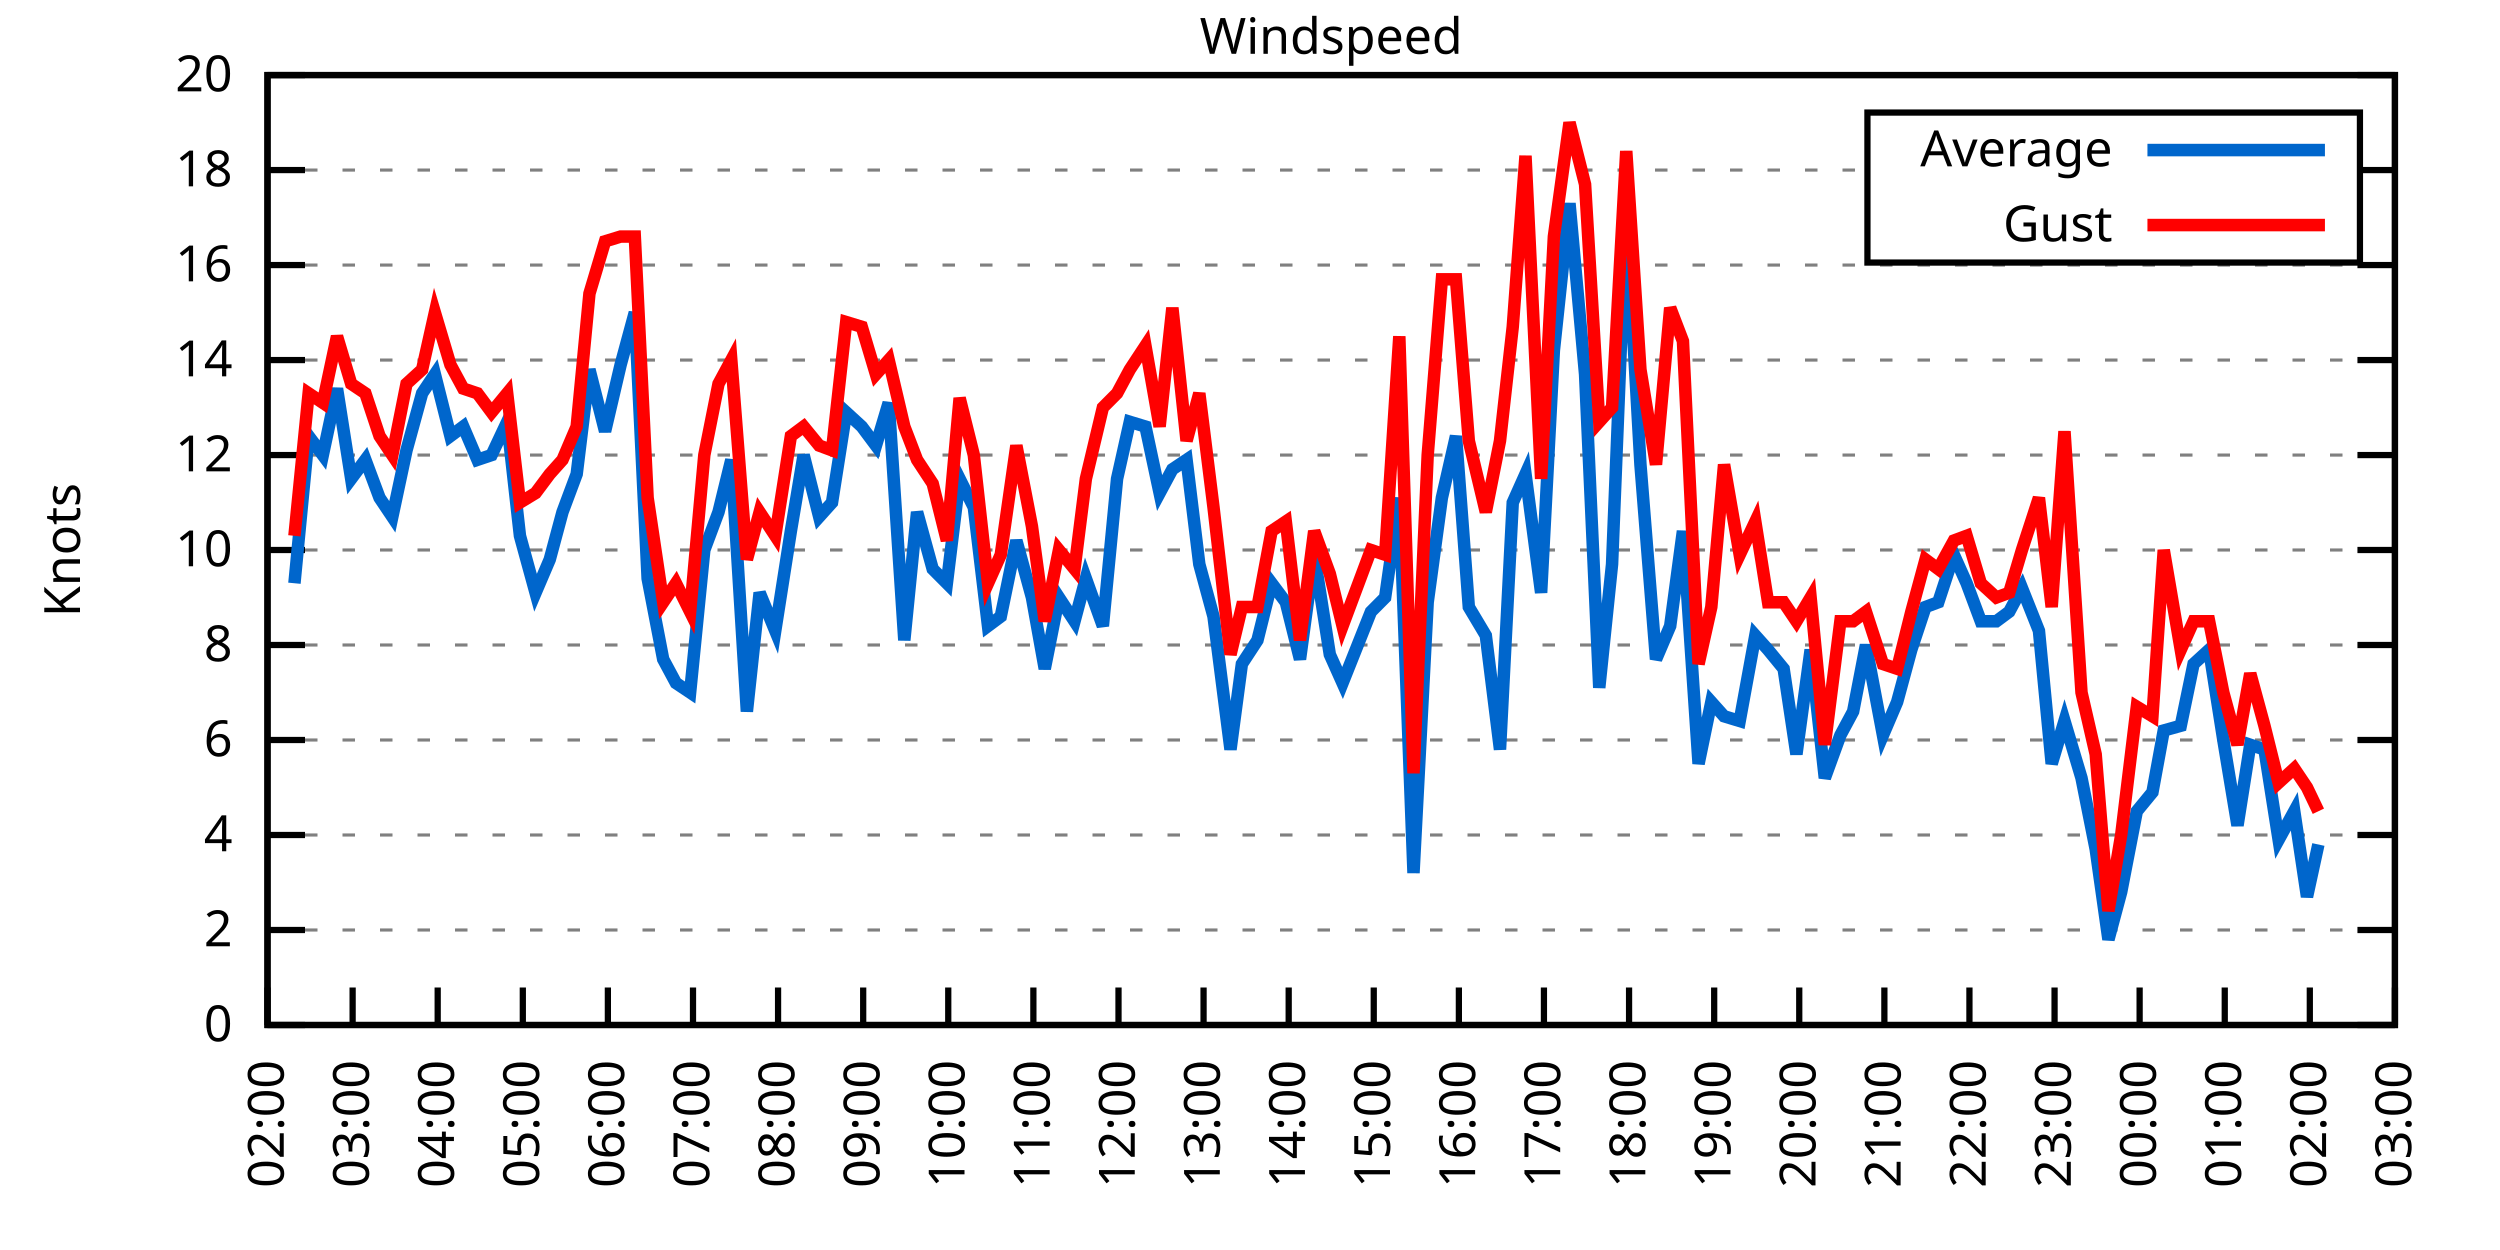
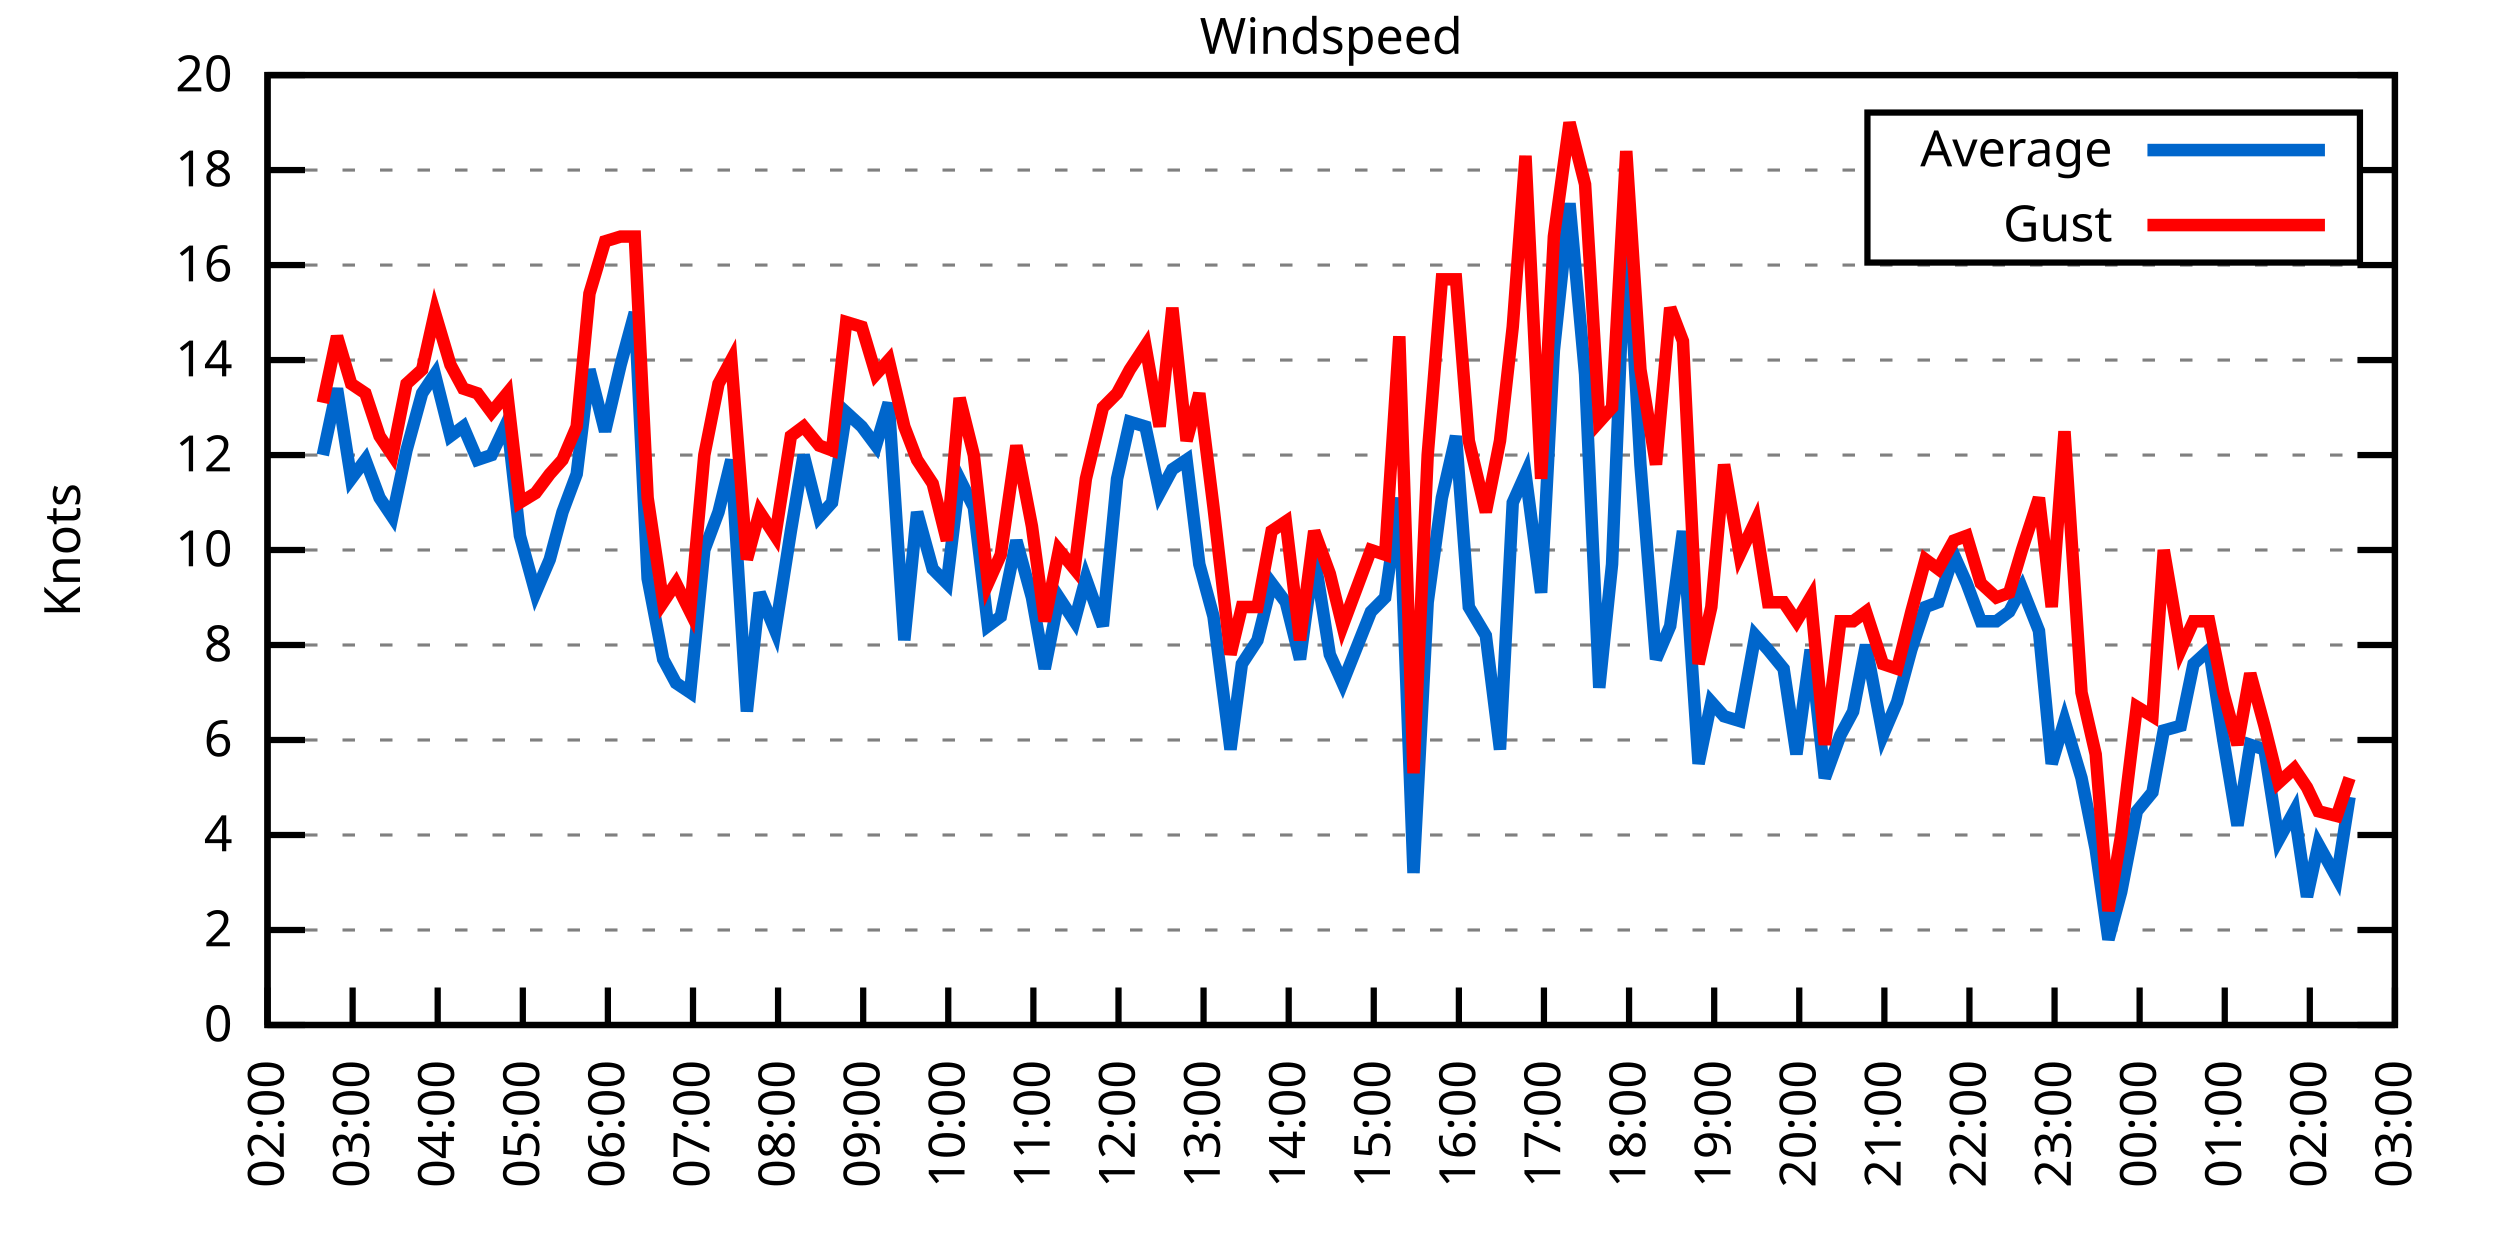
<svg xmlns="http://www.w3.org/2000/svg" xmlns:xlink="http://www.w3.org/1999/xlink" width="400" height="200" viewBox="0 0 400 200">
  <g id="gnuplot_canvas">
    <rect x="0" y="0" width="400" height="200" fill="none" />
    <defs>
      <circle id="gpDot" r="0.5" stroke-width="0.5" stroke="currentColor" />
      <path id="gpPt0" stroke-width="0.333" stroke="currentColor" d="M-1,0 h2 M0,-1 v2" />
      <path id="gpPt1" stroke-width="0.333" stroke="currentColor" d="M-1,-1 L1,1 M1,-1 L-1,1" />
      <path id="gpPt2" stroke-width="0.333" stroke="currentColor" d="M-1,0 L1,0 M0,-1 L0,1 M-1,-1 L1,1 M-1,1 L1,-1" />
      <rect id="gpPt3" stroke-width="0.333" stroke="currentColor" x="-1" y="-1" width="2" height="2" />
      <rect id="gpPt4" stroke-width="0.333" stroke="currentColor" fill="currentColor" x="-1" y="-1" width="2" height="2" />
      <circle id="gpPt5" stroke-width="0.333" stroke="currentColor" cx="0" cy="0" r="1" />
      <use xlink:href="#gpPt5" id="gpPt6" fill="currentColor" stroke="none" />
      <path id="gpPt7" stroke-width="0.333" stroke="currentColor" d="M0,-1.33 L-1.33,0.67 L1.33,0.67 z" />
      <use xlink:href="#gpPt7" id="gpPt8" fill="currentColor" stroke="none" />
      <use xlink:href="#gpPt7" id="gpPt9" stroke="currentColor" transform="rotate(180)" />
      <use xlink:href="#gpPt9" id="gpPt10" fill="currentColor" stroke="none" />
      <use xlink:href="#gpPt3" id="gpPt11" stroke="currentColor" transform="rotate(45)" />
      <use xlink:href="#gpPt11" id="gpPt12" fill="currentColor" stroke="none" />
      <path id="gpPt13" stroke-width="0.333" stroke="currentColor" d="M0,1.330 L1.265,0.411 L0.782,-1.067 L-0.782,-1.076 L-1.265,0.411 z" />
      <use xlink:href="#gpPt13" id="gpPt14" fill="currentColor" stroke="none" />
      <filter id="textbox" filterUnits="objectBoundingBox" x="0" y="0" height="1" width="1">
        <feFlood flood-color="white" flood-opacity="1" result="bgnd" />
        <feComposite in="SourceGraphic" in2="bgnd" operator="atop" />
      </filter>
      <filter id="greybox" filterUnits="objectBoundingBox" x="0" y="0" height="1" width="1">
        <feFlood flood-color="lightgrey" flood-opacity="1" result="grey" />
        <feComposite in="SourceGraphic" in2="grey" operator="atop" />
      </filter>
    </defs>
    <g fill="none" color="white" stroke="currentColor" stroke-width="1.00" stroke-linecap="butt" stroke-linejoin="miter">
</g>
    <g fill="none" color="black" stroke="currentColor" stroke-width="1.00" stroke-linecap="butt" stroke-linejoin="miter">
      <g stroke="none" shape-rendering="crispEdges">
        <polygon fill="rgb(255, 255, 255)" points="42.80,164.00 383.18,164.00 383.18,12.02 42.80,12.02 " />
      </g>
    </g>
    <g fill="none" color="black" stroke="currentColor" stroke-width="1.00" stroke-linecap="butt" stroke-linejoin="miter">
</g>
    <g fill="none" color="black" stroke="black" stroke-width="0.50" stroke-linecap="butt" stroke-linejoin="miter">
</g>
    <g fill="none" color="gray" stroke="currentColor" stroke-width="0.50" stroke-linecap="butt" stroke-linejoin="miter">
      <path stroke="gray" stroke-dasharray="2,4" class="gridline" d="M42.80,164.00 L383.19,164.00  " />
    </g>
    <g fill="none" color="gray" stroke="gray" stroke-width="1.00" stroke-linecap="butt" stroke-linejoin="miter">
</g>
    <g fill="none" color="black" stroke="currentColor" stroke-width="1.00" stroke-linecap="butt" stroke-linejoin="miter">
      <path stroke="black" d="M42.80,164.00 L48.80,164.00 M383.19,164.00 L377.19,164.00  " />
      <g transform="translate(37.20,166.60)" stroke="none" fill="black" font-family="Sans" font-size="8.00" text-anchor="end">
        <text>
          <tspan font-family="Sans"> 0</tspan>
        </text>
      </g>
    </g>
    <g fill="none" color="black" stroke="currentColor" stroke-width="1.00" stroke-linecap="butt" stroke-linejoin="miter">
</g>
    <g fill="none" color="black" stroke="black" stroke-width="0.50" stroke-linecap="butt" stroke-linejoin="miter">
</g>
    <g fill="none" color="gray" stroke="currentColor" stroke-width="0.50" stroke-linecap="butt" stroke-linejoin="miter">
      <path stroke="gray" stroke-dasharray="2,4" class="gridline" d="M42.80,148.80 L383.19,148.80  " />
    </g>
    <g fill="none" color="gray" stroke="gray" stroke-width="1.00" stroke-linecap="butt" stroke-linejoin="miter">
</g>
    <g fill="none" color="black" stroke="currentColor" stroke-width="1.00" stroke-linecap="butt" stroke-linejoin="miter">
      <path stroke="black" d="M42.80,148.80 L48.80,148.80 M383.19,148.80 L377.19,148.80  " />
      <g transform="translate(37.20,151.40)" stroke="none" fill="black" font-family="Sans" font-size="8.00" text-anchor="end">
        <text>
          <tspan font-family="Sans"> 2</tspan>
        </text>
      </g>
    </g>
    <g fill="none" color="black" stroke="currentColor" stroke-width="1.00" stroke-linecap="butt" stroke-linejoin="miter">
</g>
    <g fill="none" color="black" stroke="black" stroke-width="0.50" stroke-linecap="butt" stroke-linejoin="miter">
</g>
    <g fill="none" color="gray" stroke="currentColor" stroke-width="0.50" stroke-linecap="butt" stroke-linejoin="miter">
      <path stroke="gray" stroke-dasharray="2,4" class="gridline" d="M42.80,133.60 L383.19,133.60  " />
    </g>
    <g fill="none" color="gray" stroke="gray" stroke-width="1.00" stroke-linecap="butt" stroke-linejoin="miter">
</g>
    <g fill="none" color="black" stroke="currentColor" stroke-width="1.00" stroke-linecap="butt" stroke-linejoin="miter">
      <path stroke="black" d="M42.80,133.60 L48.80,133.60 M383.19,133.60 L377.19,133.60  " />
      <g transform="translate(37.20,136.20)" stroke="none" fill="black" font-family="Sans" font-size="8.00" text-anchor="end">
        <text>
          <tspan font-family="Sans"> 4</tspan>
        </text>
      </g>
    </g>
    <g fill="none" color="black" stroke="currentColor" stroke-width="1.00" stroke-linecap="butt" stroke-linejoin="miter">
</g>
    <g fill="none" color="black" stroke="black" stroke-width="0.50" stroke-linecap="butt" stroke-linejoin="miter">
</g>
    <g fill="none" color="gray" stroke="currentColor" stroke-width="0.50" stroke-linecap="butt" stroke-linejoin="miter">
      <path stroke="gray" stroke-dasharray="2,4" class="gridline" d="M42.80,118.40 L383.19,118.40  " />
    </g>
    <g fill="none" color="gray" stroke="gray" stroke-width="1.00" stroke-linecap="butt" stroke-linejoin="miter">
</g>
    <g fill="none" color="black" stroke="currentColor" stroke-width="1.00" stroke-linecap="butt" stroke-linejoin="miter">
      <path stroke="black" d="M42.80,118.40 L48.80,118.40 M383.19,118.40 L377.19,118.40  " />
      <g transform="translate(37.20,121.00)" stroke="none" fill="black" font-family="Sans" font-size="8.00" text-anchor="end">
        <text>
          <tspan font-family="Sans"> 6</tspan>
        </text>
      </g>
    </g>
    <g fill="none" color="black" stroke="currentColor" stroke-width="1.00" stroke-linecap="butt" stroke-linejoin="miter">
</g>
    <g fill="none" color="black" stroke="black" stroke-width="0.50" stroke-linecap="butt" stroke-linejoin="miter">
</g>
    <g fill="none" color="gray" stroke="currentColor" stroke-width="0.50" stroke-linecap="butt" stroke-linejoin="miter">
      <path stroke="gray" stroke-dasharray="2,4" class="gridline" d="M42.80,103.20 L383.19,103.20  " />
    </g>
    <g fill="none" color="gray" stroke="gray" stroke-width="1.00" stroke-linecap="butt" stroke-linejoin="miter">
</g>
    <g fill="none" color="black" stroke="currentColor" stroke-width="1.00" stroke-linecap="butt" stroke-linejoin="miter">
      <path stroke="black" d="M42.80,103.20 L48.80,103.20 M383.19,103.20 L377.19,103.20  " />
      <g transform="translate(37.20,105.80)" stroke="none" fill="black" font-family="Sans" font-size="8.00" text-anchor="end">
        <text>
          <tspan font-family="Sans"> 8</tspan>
        </text>
      </g>
    </g>
    <g fill="none" color="black" stroke="currentColor" stroke-width="1.00" stroke-linecap="butt" stroke-linejoin="miter">
</g>
    <g fill="none" color="black" stroke="black" stroke-width="0.50" stroke-linecap="butt" stroke-linejoin="miter">
</g>
    <g fill="none" color="gray" stroke="currentColor" stroke-width="0.50" stroke-linecap="butt" stroke-linejoin="miter">
      <path stroke="gray" stroke-dasharray="2,4" class="gridline" d="M42.80,88.00 L383.19,88.00  " />
    </g>
    <g fill="none" color="gray" stroke="gray" stroke-width="1.00" stroke-linecap="butt" stroke-linejoin="miter">
</g>
    <g fill="none" color="black" stroke="currentColor" stroke-width="1.00" stroke-linecap="butt" stroke-linejoin="miter">
      <path stroke="black" d="M42.80,88.00 L48.80,88.00 M383.19,88.00 L377.19,88.00  " />
      <g transform="translate(37.20,90.60)" stroke="none" fill="black" font-family="Sans" font-size="8.00" text-anchor="end">
        <text>
          <tspan font-family="Sans"> 10</tspan>
        </text>
      </g>
    </g>
    <g fill="none" color="black" stroke="currentColor" stroke-width="1.00" stroke-linecap="butt" stroke-linejoin="miter">
</g>
    <g fill="none" color="black" stroke="black" stroke-width="0.50" stroke-linecap="butt" stroke-linejoin="miter">
</g>
    <g fill="none" color="gray" stroke="currentColor" stroke-width="0.50" stroke-linecap="butt" stroke-linejoin="miter">
      <path stroke="gray" stroke-dasharray="2,4" class="gridline" d="M42.80,72.81 L383.19,72.81  " />
    </g>
    <g fill="none" color="gray" stroke="gray" stroke-width="1.00" stroke-linecap="butt" stroke-linejoin="miter">
</g>
    <g fill="none" color="black" stroke="currentColor" stroke-width="1.00" stroke-linecap="butt" stroke-linejoin="miter">
      <path stroke="black" d="M42.80,72.81 L48.80,72.81 M383.19,72.81 L377.19,72.81  " />
      <g transform="translate(37.20,75.41)" stroke="none" fill="black" font-family="Sans" font-size="8.00" text-anchor="end">
        <text>
          <tspan font-family="Sans"> 12</tspan>
        </text>
      </g>
    </g>
    <g fill="none" color="black" stroke="currentColor" stroke-width="1.00" stroke-linecap="butt" stroke-linejoin="miter">
</g>
    <g fill="none" color="black" stroke="black" stroke-width="0.50" stroke-linecap="butt" stroke-linejoin="miter">
</g>
    <g fill="none" color="gray" stroke="currentColor" stroke-width="0.50" stroke-linecap="butt" stroke-linejoin="miter">
      <path stroke="gray" stroke-dasharray="2,4" class="gridline" d="M42.80,57.61 L383.19,57.61  " />
    </g>
    <g fill="none" color="gray" stroke="gray" stroke-width="1.00" stroke-linecap="butt" stroke-linejoin="miter">
</g>
    <g fill="none" color="black" stroke="currentColor" stroke-width="1.00" stroke-linecap="butt" stroke-linejoin="miter">
      <path stroke="black" d="M42.80,57.61 L48.80,57.61 M383.19,57.61 L377.19,57.61  " />
      <g transform="translate(37.20,60.21)" stroke="none" fill="black" font-family="Sans" font-size="8.00" text-anchor="end">
        <text>
          <tspan font-family="Sans"> 14</tspan>
        </text>
      </g>
    </g>
    <g fill="none" color="black" stroke="currentColor" stroke-width="1.00" stroke-linecap="butt" stroke-linejoin="miter">
</g>
    <g fill="none" color="black" stroke="black" stroke-width="0.50" stroke-linecap="butt" stroke-linejoin="miter">
</g>
    <g fill="none" color="gray" stroke="currentColor" stroke-width="0.50" stroke-linecap="butt" stroke-linejoin="miter">
      <path stroke="gray" stroke-dasharray="2,4" class="gridline" d="M42.80,42.41 L383.19,42.41  " />
    </g>
    <g fill="none" color="gray" stroke="gray" stroke-width="1.00" stroke-linecap="butt" stroke-linejoin="miter">
</g>
    <g fill="none" color="black" stroke="currentColor" stroke-width="1.00" stroke-linecap="butt" stroke-linejoin="miter">
      <path stroke="black" d="M42.80,42.41 L48.80,42.41 M383.19,42.41 L377.19,42.41  " />
      <g transform="translate(37.20,45.01)" stroke="none" fill="black" font-family="Sans" font-size="8.00" text-anchor="end">
        <text>
          <tspan font-family="Sans"> 16</tspan>
        </text>
      </g>
    </g>
    <g fill="none" color="black" stroke="currentColor" stroke-width="1.00" stroke-linecap="butt" stroke-linejoin="miter">
</g>
    <g fill="none" color="black" stroke="black" stroke-width="0.50" stroke-linecap="butt" stroke-linejoin="miter">
</g>
    <g fill="none" color="gray" stroke="currentColor" stroke-width="0.50" stroke-linecap="butt" stroke-linejoin="miter">
      <path stroke="gray" stroke-dasharray="2,4" class="gridline" d="M42.80,27.21 L298.79,27.21 M377.59,27.21 L383.19,27.21  " />
    </g>
    <g fill="none" color="gray" stroke="gray" stroke-width="1.00" stroke-linecap="butt" stroke-linejoin="miter">
</g>
    <g fill="none" color="black" stroke="currentColor" stroke-width="1.00" stroke-linecap="butt" stroke-linejoin="miter">
      <path stroke="black" d="M42.80,27.21 L48.80,27.21 M383.19,27.21 L377.19,27.21  " />
      <g transform="translate(37.20,29.81)" stroke="none" fill="black" font-family="Sans" font-size="8.00" text-anchor="end">
        <text>
          <tspan font-family="Sans"> 18</tspan>
        </text>
      </g>
    </g>
    <g fill="none" color="black" stroke="currentColor" stroke-width="1.00" stroke-linecap="butt" stroke-linejoin="miter">
</g>
    <g fill="none" color="black" stroke="black" stroke-width="0.50" stroke-linecap="butt" stroke-linejoin="miter">
</g>
    <g fill="none" color="gray" stroke="currentColor" stroke-width="0.50" stroke-linecap="butt" stroke-linejoin="miter">
      <path stroke="gray" stroke-dasharray="2,4" class="gridline" d="M42.80,12.01 L383.19,12.01  " />
    </g>
    <g fill="none" color="gray" stroke="gray" stroke-width="1.00" stroke-linecap="butt" stroke-linejoin="miter">
</g>
    <g fill="none" color="black" stroke="currentColor" stroke-width="1.00" stroke-linecap="butt" stroke-linejoin="miter">
      <path stroke="black" d="M42.80,12.01 L48.80,12.01 M383.19,12.01 L377.19,12.01  " />
      <g transform="translate(37.20,14.61)" stroke="none" fill="black" font-family="Sans" font-size="8.00" text-anchor="end">
        <text>
          <tspan font-family="Sans"> 20</tspan>
        </text>
      </g>
    </g>
    <g fill="none" color="black" stroke="currentColor" stroke-width="1.00" stroke-linecap="butt" stroke-linejoin="miter">
      <path stroke="black" d="M42.80,164.00 L42.80,158.00  " />
      <g transform="translate(45.40,169.60) rotate(270.00)" stroke="none" fill="black" font-family="Sans" font-size="8.00" text-anchor="end">
        <text>
          <tspan font-family="Sans">02:00</tspan>
        </text>
      </g>
    </g>
    <g fill="none" color="black" stroke="currentColor" stroke-width="1.00" stroke-linecap="butt" stroke-linejoin="miter">
      <path stroke="black" d="M56.42,164.00 L56.42,158.00  " />
      <g transform="translate(59.02,169.60) rotate(270.00)" stroke="none" fill="black" font-family="Sans" font-size="8.00" text-anchor="end">
        <text>
          <tspan font-family="Sans">03:00</tspan>
        </text>
      </g>
    </g>
    <g fill="none" color="black" stroke="currentColor" stroke-width="1.00" stroke-linecap="butt" stroke-linejoin="miter">
      <path stroke="black" d="M70.03,164.00 L70.03,158.00  " />
      <g transform="translate(72.63,169.60) rotate(270.00)" stroke="none" fill="black" font-family="Sans" font-size="8.00" text-anchor="end">
        <text>
          <tspan font-family="Sans">04:00</tspan>
        </text>
      </g>
    </g>
    <g fill="none" color="black" stroke="currentColor" stroke-width="1.00" stroke-linecap="butt" stroke-linejoin="miter">
      <path stroke="black" d="M83.65,164.00 L83.65,158.00  " />
      <g transform="translate(86.25,169.60) rotate(270.00)" stroke="none" fill="black" font-family="Sans" font-size="8.00" text-anchor="end">
        <text>
          <tspan font-family="Sans">05:00</tspan>
        </text>
      </g>
    </g>
    <g fill="none" color="black" stroke="currentColor" stroke-width="1.00" stroke-linecap="butt" stroke-linejoin="miter">
      <path stroke="black" d="M97.26,164.00 L97.26,158.00  " />
      <g transform="translate(99.86,169.60) rotate(270.00)" stroke="none" fill="black" font-family="Sans" font-size="8.00" text-anchor="end">
        <text>
          <tspan font-family="Sans">06:00</tspan>
        </text>
      </g>
    </g>
    <g fill="none" color="black" stroke="currentColor" stroke-width="1.00" stroke-linecap="butt" stroke-linejoin="miter">
      <path stroke="black" d="M110.88,164.00 L110.88,158.00  " />
      <g transform="translate(113.48,169.60) rotate(270.00)" stroke="none" fill="black" font-family="Sans" font-size="8.00" text-anchor="end">
        <text>
          <tspan font-family="Sans">07:00</tspan>
        </text>
      </g>
    </g>
    <g fill="none" color="black" stroke="currentColor" stroke-width="1.00" stroke-linecap="butt" stroke-linejoin="miter">
      <path stroke="black" d="M124.49,164.00 L124.49,158.00  " />
      <g transform="translate(127.09,169.60) rotate(270.00)" stroke="none" fill="black" font-family="Sans" font-size="8.00" text-anchor="end">
        <text>
          <tspan font-family="Sans">08:00</tspan>
        </text>
      </g>
    </g>
    <g fill="none" color="black" stroke="currentColor" stroke-width="1.00" stroke-linecap="butt" stroke-linejoin="miter">
      <path stroke="black" d="M138.11,164.00 L138.11,158.00  " />
      <g transform="translate(140.71,169.60) rotate(270.00)" stroke="none" fill="black" font-family="Sans" font-size="8.00" text-anchor="end">
        <text>
          <tspan font-family="Sans">09:00</tspan>
        </text>
      </g>
    </g>
    <g fill="none" color="black" stroke="currentColor" stroke-width="1.00" stroke-linecap="butt" stroke-linejoin="miter">
      <path stroke="black" d="M151.72,164.00 L151.72,158.00  " />
      <g transform="translate(154.32,169.60) rotate(270.00)" stroke="none" fill="black" font-family="Sans" font-size="8.00" text-anchor="end">
        <text>
          <tspan font-family="Sans">10:00</tspan>
        </text>
      </g>
    </g>
    <g fill="none" color="black" stroke="currentColor" stroke-width="1.00" stroke-linecap="butt" stroke-linejoin="miter">
      <path stroke="black" d="M165.34,164.00 L165.34,158.00  " />
      <g transform="translate(167.94,169.60) rotate(270.00)" stroke="none" fill="black" font-family="Sans" font-size="8.00" text-anchor="end">
        <text>
          <tspan font-family="Sans">11:00</tspan>
        </text>
      </g>
    </g>
    <g fill="none" color="black" stroke="currentColor" stroke-width="1.00" stroke-linecap="butt" stroke-linejoin="miter">
      <path stroke="black" d="M178.96,164.00 L178.96,158.00  " />
      <g transform="translate(181.56,169.60) rotate(270.00)" stroke="none" fill="black" font-family="Sans" font-size="8.00" text-anchor="end">
        <text>
          <tspan font-family="Sans">12:00</tspan>
        </text>
      </g>
    </g>
    <g fill="none" color="black" stroke="currentColor" stroke-width="1.00" stroke-linecap="butt" stroke-linejoin="miter">
      <path stroke="black" d="M192.57,164.00 L192.57,158.00  " />
      <g transform="translate(195.17,169.60) rotate(270.00)" stroke="none" fill="black" font-family="Sans" font-size="8.00" text-anchor="end">
        <text>
          <tspan font-family="Sans">13:00</tspan>
        </text>
      </g>
    </g>
    <g fill="none" color="black" stroke="currentColor" stroke-width="1.00" stroke-linecap="butt" stroke-linejoin="miter">
      <path stroke="black" d="M206.19,164.00 L206.19,158.00  " />
      <g transform="translate(208.79,169.60) rotate(270.00)" stroke="none" fill="black" font-family="Sans" font-size="8.00" text-anchor="end">
        <text>
          <tspan font-family="Sans">14:00</tspan>
        </text>
      </g>
    </g>
    <g fill="none" color="black" stroke="currentColor" stroke-width="1.00" stroke-linecap="butt" stroke-linejoin="miter">
      <path stroke="black" d="M219.80,164.00 L219.80,158.00  " />
      <g transform="translate(222.40,169.60) rotate(270.00)" stroke="none" fill="black" font-family="Sans" font-size="8.00" text-anchor="end">
        <text>
          <tspan font-family="Sans">15:00</tspan>
        </text>
      </g>
    </g>
    <g fill="none" color="black" stroke="currentColor" stroke-width="1.00" stroke-linecap="butt" stroke-linejoin="miter">
      <path stroke="black" d="M233.42,164.00 L233.42,158.00  " />
      <g transform="translate(236.02,169.60) rotate(270.00)" stroke="none" fill="black" font-family="Sans" font-size="8.00" text-anchor="end">
        <text>
          <tspan font-family="Sans">16:00</tspan>
        </text>
      </g>
    </g>
    <g fill="none" color="black" stroke="currentColor" stroke-width="1.00" stroke-linecap="butt" stroke-linejoin="miter">
      <path stroke="black" d="M247.03,164.00 L247.03,158.00  " />
      <g transform="translate(249.63,169.60) rotate(270.00)" stroke="none" fill="black" font-family="Sans" font-size="8.00" text-anchor="end">
        <text>
          <tspan font-family="Sans">17:00</tspan>
        </text>
      </g>
    </g>
    <g fill="none" color="black" stroke="currentColor" stroke-width="1.00" stroke-linecap="butt" stroke-linejoin="miter">
      <path stroke="black" d="M260.65,164.00 L260.65,158.00  " />
      <g transform="translate(263.25,169.60) rotate(270.00)" stroke="none" fill="black" font-family="Sans" font-size="8.00" text-anchor="end">
        <text>
          <tspan font-family="Sans">18:00</tspan>
        </text>
      </g>
    </g>
    <g fill="none" color="black" stroke="currentColor" stroke-width="1.00" stroke-linecap="butt" stroke-linejoin="miter">
      <path stroke="black" d="M274.27,164.00 L274.27,158.00  " />
      <g transform="translate(276.87,169.60) rotate(270.00)" stroke="none" fill="black" font-family="Sans" font-size="8.00" text-anchor="end">
        <text>
          <tspan font-family="Sans">19:00</tspan>
        </text>
      </g>
    </g>
    <g fill="none" color="black" stroke="currentColor" stroke-width="1.00" stroke-linecap="butt" stroke-linejoin="miter">
      <path stroke="black" d="M287.88,164.00 L287.88,158.00  " />
      <g transform="translate(290.48,169.60) rotate(270.00)" stroke="none" fill="black" font-family="Sans" font-size="8.00" text-anchor="end">
        <text>
          <tspan font-family="Sans">20:00</tspan>
        </text>
      </g>
    </g>
    <g fill="none" color="black" stroke="currentColor" stroke-width="1.00" stroke-linecap="butt" stroke-linejoin="miter">
      <path stroke="black" d="M301.50,164.00 L301.50,158.00  " />
      <g transform="translate(304.10,169.60) rotate(270.00)" stroke="none" fill="black" font-family="Sans" font-size="8.00" text-anchor="end">
        <text>
          <tspan font-family="Sans">21:00</tspan>
        </text>
      </g>
    </g>
    <g fill="none" color="black" stroke="currentColor" stroke-width="1.00" stroke-linecap="butt" stroke-linejoin="miter">
      <path stroke="black" d="M315.11,164.00 L315.11,158.00  " />
      <g transform="translate(317.71,169.60) rotate(270.00)" stroke="none" fill="black" font-family="Sans" font-size="8.00" text-anchor="end">
        <text>
          <tspan font-family="Sans">22:00</tspan>
        </text>
      </g>
    </g>
    <g fill="none" color="black" stroke="currentColor" stroke-width="1.00" stroke-linecap="butt" stroke-linejoin="miter">
      <path stroke="black" d="M328.73,164.00 L328.73,158.00  " />
      <g transform="translate(331.33,169.60) rotate(270.00)" stroke="none" fill="black" font-family="Sans" font-size="8.00" text-anchor="end">
        <text>
          <tspan font-family="Sans">23:00</tspan>
        </text>
      </g>
    </g>
    <g fill="none" color="black" stroke="currentColor" stroke-width="1.00" stroke-linecap="butt" stroke-linejoin="miter">
      <path stroke="black" d="M342.34,164.00 L342.34,158.00  " />
      <g transform="translate(344.94,169.60) rotate(270.00)" stroke="none" fill="black" font-family="Sans" font-size="8.00" text-anchor="end">
        <text>
          <tspan font-family="Sans">00:00</tspan>
        </text>
      </g>
    </g>
    <g fill="none" color="black" stroke="currentColor" stroke-width="1.00" stroke-linecap="butt" stroke-linejoin="miter">
      <path stroke="black" d="M355.96,164.00 L355.96,158.00  " />
      <g transform="translate(358.56,169.60) rotate(270.00)" stroke="none" fill="black" font-family="Sans" font-size="8.00" text-anchor="end">
        <text>
          <tspan font-family="Sans">01:00</tspan>
        </text>
      </g>
    </g>
    <g fill="none" color="black" stroke="currentColor" stroke-width="1.00" stroke-linecap="butt" stroke-linejoin="miter">
      <path stroke="black" d="M369.57,164.00 L369.57,158.00  " />
      <g transform="translate(372.17,169.60) rotate(270.00)" stroke="none" fill="black" font-family="Sans" font-size="8.00" text-anchor="end">
        <text>
          <tspan font-family="Sans">02:00</tspan>
        </text>
      </g>
    </g>
    <g fill="none" color="black" stroke="currentColor" stroke-width="1.00" stroke-linecap="butt" stroke-linejoin="miter">
      <path stroke="black" d="M383.19,164.00 L383.19,158.00  " />
      <g transform="translate(385.79,169.60) rotate(270.00)" stroke="none" fill="black" font-family="Sans" font-size="8.00" text-anchor="end">
        <text>
          <tspan font-family="Sans">03:00</tspan>
        </text>
      </g>
    </g>
    <g fill="none" color="black" stroke="currentColor" stroke-width="1.00" stroke-linecap="butt" stroke-linejoin="miter">
</g>
    <g fill="none" color="black" stroke="currentColor" stroke-width="1.00" stroke-linecap="butt" stroke-linejoin="miter">
      <path stroke="black" d="M42.80,12.01 L42.80,164.00 L383.19,164.00 L383.19,12.01 L42.80,12.01 Z  " />
    </g>
    <g fill="none" color="black" stroke="currentColor" stroke-width="1.00" stroke-linecap="butt" stroke-linejoin="miter">
</g>
    <g fill="none" color="black" stroke="currentColor" stroke-width="1.00" stroke-linecap="butt" stroke-linejoin="miter">
      <path stroke="black" d="M298.79,42.01 L298.79,18.01 L377.59,18.01 L377.59,42.01 L298.79,42.01 Z  " />
    </g>
    <g id="Windspeed_plot_1">
      <g fill="none" color="white" stroke="black" stroke-width="2.00" stroke-linecap="butt" stroke-linejoin="miter">
</g>
      <g fill="none" color="black" stroke="currentColor" stroke-width="2.00" stroke-linecap="butt" stroke-linejoin="miter">
        <g transform="translate(337.99,26.61)" stroke="none" fill="black" font-family="Sans" font-size="8.00" text-anchor="end">
          <text>
            <tspan font-family="Sans">Average</tspan>
          </text>
        </g>
      </g>
      <g fill="none" color="black" stroke="currentColor" stroke-width="2.00" stroke-linecap="butt" stroke-linejoin="miter">
-         <path stroke="rgb(  0, 102, 204)" d="M343.59,24.01 L371.99,24.01 M47.11,93.32 L49.38,69.77 L51.65,72.81 L53.92,62.17 L56.19,76.61 L58.46,73.57   L60.73,79.65 L62.77,82.69 L65.04,72.05 L67.54,62.93 L69.58,59.89 L72.07,69.77 L74.12,68.25 L76.39,73.57   L78.65,72.81 L81.15,67.49 L83.19,85.73 L85.69,94.84 L87.96,89.52 L90.00,81.93 L92.27,75.85 L94.31,59.13   L96.81,69.01 L99.30,58.37 L101.57,50.01 L103.62,92.56 L106.11,105.48 L108.15,109.28 L110.42,110.80 L112.69,88.00   L114.96,81.93 L117.01,73.57 L119.50,113.84 L121.54,94.84 L124.04,100.92 L126.54,84.97 L128.58,72.81 L131.07,82.69   L133.12,80.41 L135.39,65.97 L137.88,68.25 L140.15,71.29 L142.19,64.45 L144.69,102.44 L146.73,81.93 L149.23,91.04   L151.50,93.32 L153.54,76.61 L155.81,81.17 L158.08,100.16 L160.12,98.64 L162.62,86.49 L165.11,95.60 L167.16,107.00   L169.43,95.60 L171.92,99.40 L173.74,92.56 L176.46,100.16 L178.73,76.61 L180.77,67.49 L183.27,68.25 L185.54,78.89   L187.58,75.09 L189.85,73.57 L191.89,90.28 L194.16,98.64 L196.88,119.92 L198.70,106.24 L201.19,102.44 L203.46,93.32   L205.73,96.36 L208.00,105.48 L210.27,88.76 L212.77,104.72 L214.81,109.28 L219.35,97.88 L221.62,95.60 L223.89,79.65   L226.16,139.68 L228.43,96.36 L230.70,79.65 L232.96,69.77 L235.01,97.12 L237.73,101.68 L240.00,119.92 L242.04,80.41   L244.08,75.85 L246.58,94.84 L248.62,56.09 L251.12,32.53 L253.61,59.89 L255.88,110.04 L257.93,90.28 L260.20,34.05   L262.47,74.33 L264.96,105.48 L267.23,100.16 L269.27,84.97 L271.77,122.20 L273.81,112.32 L275.85,114.60 L278.35,115.36   L280.85,101.68 L282.89,103.96 L285.38,107.00 L287.43,120.68 L289.70,103.96 L291.97,124.48 L294.46,117.64 L296.50,113.84   L298.55,103.20 L301.27,117.64 L303.54,112.32 L305.81,103.96 L308.08,97.12 L310.12,96.36 L312.62,88.76 L314.66,93.32   L316.93,99.40 L319.42,99.40 L321.47,97.88 L323.51,94.08 L326.23,100.92 L328.27,122.20 L330.32,115.36 L333.04,124.48   L335.31,135.88 L337.35,150.32 L339.39,142.72 L341.89,129.80 L344.39,126.76 L346.20,116.88 L348.92,116.12 L350.97,106.24   L353.46,103.96 L355.73,118.40 L358.00,132.08 L360.04,119.16 L362.31,119.92 L364.58,134.36 L367.08,129.80 L369.12,143.48   L370.94,135.12  " />
+         <path stroke="rgb(  0, 102, 204)" d="M343.59,24.01 L371.99,24.01 M51.65,72.81 L53.92,62.17 L56.19,76.61 L58.46,73.57 L60.73,79.65 L62.77,82.69   L65.04,72.05 L67.54,62.93 L69.58,59.89 L72.07,69.77 L74.12,68.25 L76.39,73.57 L78.65,72.81 L81.15,67.49   L83.19,85.73 L85.69,94.84 L87.96,89.52 L90.00,81.93 L92.27,75.85 L94.31,59.13 L96.81,69.01 L99.30,58.37   L101.57,50.01 L103.62,92.56 L106.11,105.48 L108.15,109.28 L110.42,110.80 L112.69,88.00 L114.96,81.93 L117.01,73.57   L119.50,113.84 L121.54,94.84 L124.04,100.92 L126.54,84.97 L128.58,72.81 L131.07,82.69 L133.12,80.41 L135.39,65.97   L137.88,68.25 L140.15,71.29 L142.19,64.45 L144.69,102.44 L146.73,81.93 L149.23,91.04 L151.50,93.32 L153.54,76.61   L155.81,81.17 L158.08,100.16 L160.12,98.64 L162.62,86.49 L165.11,95.60 L167.16,107.00 L169.43,95.60 L171.92,99.40   L173.74,92.56 L176.46,100.16 L178.73,76.61 L180.77,67.49 L183.27,68.25 L185.54,78.89 L187.58,75.09 L189.85,73.57   L191.89,90.28 L194.16,98.64 L196.88,119.92 L198.70,106.24 L201.19,102.44 L203.46,93.32 L205.73,96.36 L208.00,105.48   L210.27,88.76 L212.77,104.72 L214.81,109.28 L219.35,97.88 L221.62,95.60 L223.89,79.65 L226.16,139.68 L228.43,96.36   L230.70,79.65 L232.96,69.77 L235.01,97.12 L237.73,101.68 L240.00,119.92 L242.04,80.41 L244.08,75.85 L246.58,94.84   L248.62,56.09 L251.12,32.53 L253.61,59.89 L255.88,110.04 L257.93,90.28 L260.20,34.05 L262.47,74.33 L264.96,105.48   L267.23,100.16 L269.27,84.97 L271.77,122.20 L273.81,112.32 L275.85,114.60 L278.35,115.36 L280.85,101.68 L282.89,103.96   L285.38,107.00 L287.43,120.68 L289.70,103.96 L291.97,124.48 L294.46,117.64 L296.50,113.84 L298.55,103.20 L301.27,117.64   L303.54,112.32 L305.81,103.96 L308.08,97.12 L310.12,96.36 L312.62,88.76 L314.66,93.32 L316.93,99.40 L319.42,99.40   L321.47,97.88 L323.51,94.08 L326.23,100.92 L328.27,122.20 L330.32,115.36 L333.04,124.48 L335.31,135.88 L337.35,150.32   L339.39,142.72 L341.89,129.80 L344.39,126.76 L346.20,116.88 L348.92,116.12 L350.97,106.24 L353.46,103.96 L355.73,118.40   L358.00,132.08 L360.04,119.16 L362.31,119.92 L364.58,134.36 L367.08,129.80 L369.12,143.48 L370.94,135.12 L373.89,140.44   L375.93,127.52  " />
      </g>
    </g>
    <g id="Windspeed_plot_2">
      <g fill="none" color="black" stroke="currentColor" stroke-width="2.00" stroke-linecap="butt" stroke-linejoin="miter">
        <g transform="translate(337.99,38.61)" stroke="none" fill="black" font-family="Sans" font-size="8.00" text-anchor="end">
          <text>
            <tspan font-family="Sans">Gust</tspan>
          </text>
        </g>
      </g>
      <g fill="none" color="black" stroke="currentColor" stroke-width="2.00" stroke-linecap="butt" stroke-linejoin="miter">
-         <path stroke="rgb(255,   0,   0)" d="M343.59,36.01 L371.99,36.01 M47.11,85.73 L49.38,62.93 L51.65,64.45 L53.92,53.81 L56.19,61.41 L58.46,62.93   L60.73,69.77 L62.77,72.81 L65.04,61.41 L67.54,59.13 L69.58,50.01 L72.07,58.37 L74.12,62.17 L76.39,62.93   L78.65,65.97 L81.15,62.93 L83.19,80.41 L85.69,78.89 L87.96,75.85 L90.00,73.57 L92.27,68.25 L94.31,46.97   L96.81,38.61 L99.30,37.85 L101.57,37.85 L103.62,79.65 L106.11,96.36 L108.15,93.32 L110.42,97.88 L112.69,72.81   L114.96,61.41 L117.01,57.61 L119.50,89.52 L121.54,81.93 L124.04,85.73 L126.54,69.77 L128.58,68.25 L131.07,71.29   L133.12,72.05 L135.39,51.53 L137.88,52.29 L140.15,59.89 L142.19,57.61 L144.69,68.25 L146.73,73.57 L149.23,77.37   L151.50,86.49 L153.54,63.69 L155.81,72.81 L158.08,93.32 L160.12,88.76 L162.62,71.29 L165.11,84.21 L167.16,99.40   L169.43,88.00 L171.92,91.04 L173.74,76.61 L176.46,65.21 L178.73,62.93 L180.77,59.13 L183.27,55.33 L185.54,68.25   L187.58,49.25 L189.85,70.53 L191.89,62.93 L194.16,81.17 L196.88,104.72 L198.70,97.12 L201.19,97.12 L203.46,84.97   L205.73,83.45 L208.00,102.44 L210.27,84.97 L212.77,91.80 L214.81,100.16 L219.35,88.00 L221.62,88.76 L223.89,53.81   L226.16,123.72 L228.43,72.81 L230.70,44.69 L232.96,44.69 L235.01,70.53 L237.73,81.93 L240.00,70.53 L242.04,52.29   L244.08,24.93 L246.58,76.61 L248.62,37.85 L251.12,19.61 L253.61,29.49 L255.88,67.49 L257.93,65.21 L260.20,24.17   L262.47,59.13 L264.96,74.33 L267.23,49.25 L269.27,54.57 L271.77,106.24 L273.81,97.12 L275.85,74.33 L278.35,88.76   L280.85,83.45 L282.89,96.36 L285.38,96.36 L287.43,99.40 L289.70,95.60 L291.97,119.16 L294.46,99.40 L296.50,99.40   L298.55,97.88 L301.27,106.24 L303.54,107.00 L305.81,97.88 L308.08,89.52 L310.12,91.04 L312.62,86.49 L314.66,85.73   L316.93,93.32 L319.42,95.60 L321.47,94.84 L323.51,88.00 L326.23,79.65 L328.27,97.12 L330.32,69.01 L333.04,110.80   L335.31,120.68 L337.35,145.76 L339.39,133.60 L341.89,113.08 L344.39,114.60 L346.20,88.00 L348.92,103.96 L350.97,99.40   L353.46,99.40 L355.73,110.80 L358.00,119.16 L360.04,107.76 L362.31,116.12 L364.58,125.24 L367.08,122.96 L369.12,126.00   L370.94,129.80  " />
+         <path stroke="rgb(255,   0,   0)" d="M343.59,36.01 L371.99,36.01 M51.65,64.45 L53.92,53.81 L56.19,61.41 L58.46,62.93 L60.73,69.77 L62.77,72.81   L65.04,61.41 L67.54,59.13 L69.58,50.01 L72.07,58.37 L74.12,62.17 L76.39,62.93 L78.65,65.97 L81.15,62.93   L83.19,80.41 L85.69,78.89 L87.96,75.85 L90.00,73.57 L92.27,68.25 L94.31,46.97 L96.81,38.61 L99.30,37.85   L101.57,37.85 L103.62,79.65 L106.11,96.36 L108.15,93.32 L110.42,97.88 L112.69,72.81 L114.96,61.41 L117.01,57.61   L119.50,89.52 L121.54,81.93 L124.04,85.73 L126.54,69.77 L128.58,68.25 L131.07,71.29 L133.12,72.05 L135.39,51.53   L137.88,52.29 L140.15,59.89 L142.19,57.61 L144.69,68.25 L146.73,73.57 L149.23,77.37 L151.50,86.49 L153.54,63.69   L155.81,72.81 L158.08,93.32 L160.12,88.76 L162.62,71.29 L165.11,84.21 L167.16,99.40 L169.43,88.00 L171.92,91.04   L173.74,76.61 L176.46,65.21 L178.73,62.93 L180.77,59.13 L183.27,55.33 L185.54,68.25 L187.58,49.25 L189.85,70.53   L191.89,62.93 L194.16,81.17 L196.88,104.72 L198.70,97.12 L201.19,97.12 L203.46,84.97 L205.73,83.45 L208.00,102.44   L210.27,84.97 L212.77,91.80 L214.81,100.16 L219.35,88.00 L221.62,88.76 L223.89,53.81 L226.16,123.72 L228.43,72.81   L230.70,44.69 L232.96,44.69 L235.01,70.53 L237.73,81.93 L240.00,70.53 L242.04,52.29 L244.08,24.93 L246.58,76.61   L248.62,37.85 L251.12,19.61 L253.61,29.49 L255.88,67.49 L257.93,65.21 L260.20,24.17 L262.47,59.13 L264.96,74.33   L267.23,49.25 L269.27,54.57 L271.77,106.24 L273.81,97.12 L275.85,74.33 L278.35,88.76 L280.85,83.45 L282.89,96.36   L285.38,96.36 L287.43,99.40 L289.70,95.60 L291.97,119.16 L294.46,99.40 L296.50,99.40 L298.55,97.88 L301.27,106.24   L303.54,107.00 L305.81,97.88 L308.08,89.52 L310.12,91.04 L312.62,86.49 L314.66,85.73 L316.93,93.32 L319.42,95.60   L321.47,94.84 L323.51,88.00 L326.23,79.65 L328.27,97.12 L330.32,69.01 L333.04,110.80 L335.31,120.68 L337.35,145.76   L339.39,133.60 L341.89,113.08 L344.39,114.60 L346.20,88.00 L348.92,103.96 L350.97,99.40 L353.46,99.40 L355.73,110.80   L358.00,119.16 L360.04,107.76 L362.31,116.12 L364.58,125.24 L367.08,122.96 L369.12,126.00 L370.94,129.80 L373.89,130.56   L375.93,124.48  " />
      </g>
    </g>
    <g fill="none" color="black" stroke="currentColor" stroke-width="2.00" stroke-linecap="butt" stroke-linejoin="miter">
</g>
    <g fill="none" color="black" stroke="black" stroke-width="1.00" stroke-linecap="butt" stroke-linejoin="miter">
</g>
    <g fill="none" color="black" stroke="currentColor" stroke-width="1.00" stroke-linecap="butt" stroke-linejoin="miter">
      <path stroke="black" d="M42.80,12.01 L42.80,164.00 L383.19,164.00 L383.19,12.01 L42.80,12.01 Z  " />
      <g transform="translate(12.80,88.01) rotate(270.00)" stroke="none" fill="black" font-family="Sans" font-size="8.00" text-anchor="middle">
        <text>
          <tspan font-family="Sans">Knots</tspan>
        </text>
      </g>
    </g>
    <g fill="none" color="black" stroke="currentColor" stroke-width="1.00" stroke-linecap="butt" stroke-linejoin="miter">
</g>
    <g fill="none" color="black" stroke="currentColor" stroke-width="1.00" stroke-linecap="butt" stroke-linejoin="miter">
      <g transform="translate(212.99,8.61)" stroke="none" fill="black" font-family="Sans" font-size="8.00" text-anchor="middle">
        <text>
          <tspan font-family="Sans">Windspeed</tspan>
        </text>
      </g>
    </g>
    <g fill="none" color="black" stroke="currentColor" stroke-width="1.00" stroke-linecap="butt" stroke-linejoin="miter">
</g>
  </g>
</svg>
